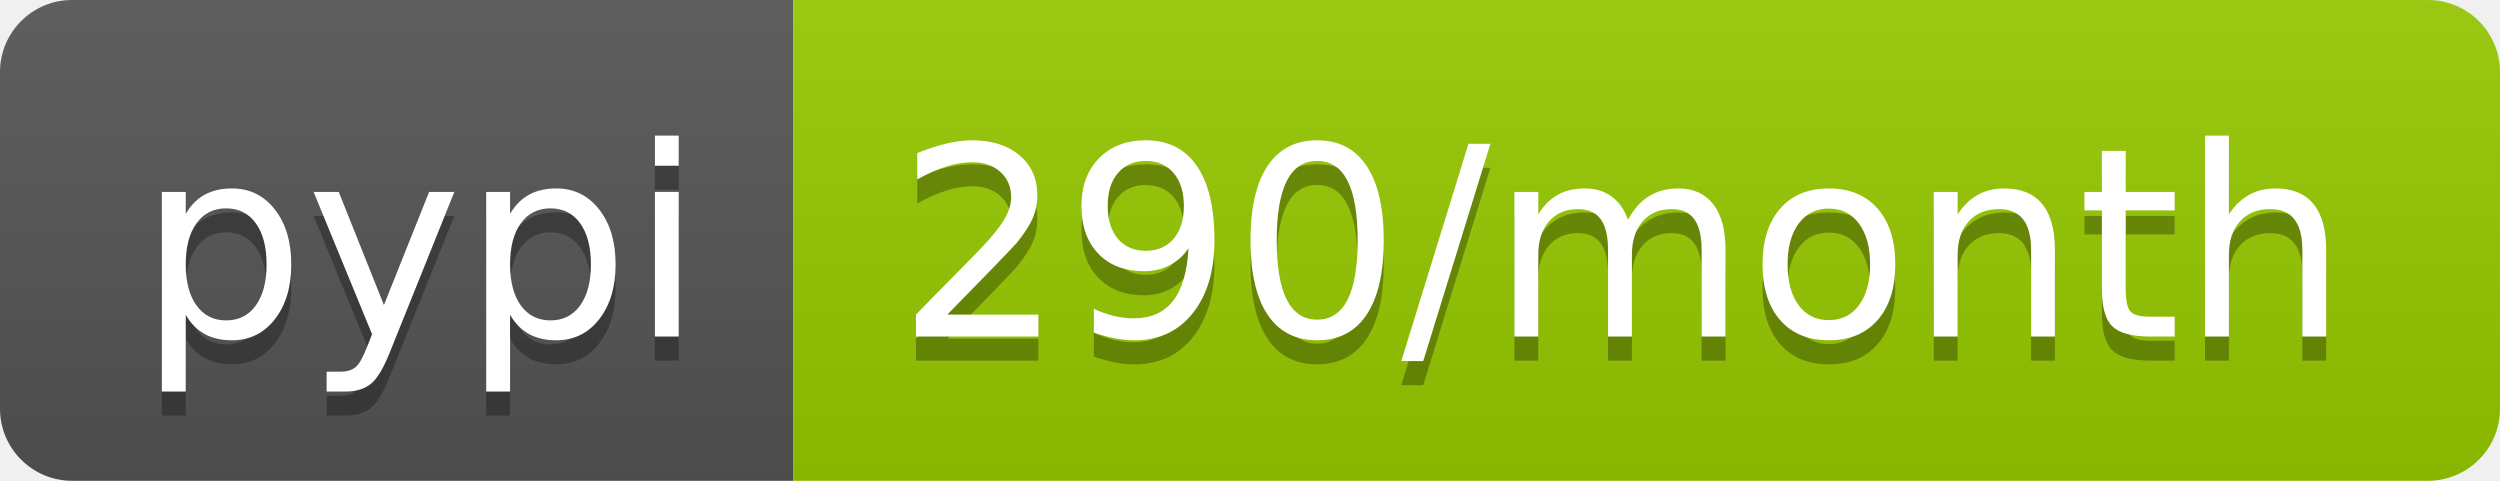
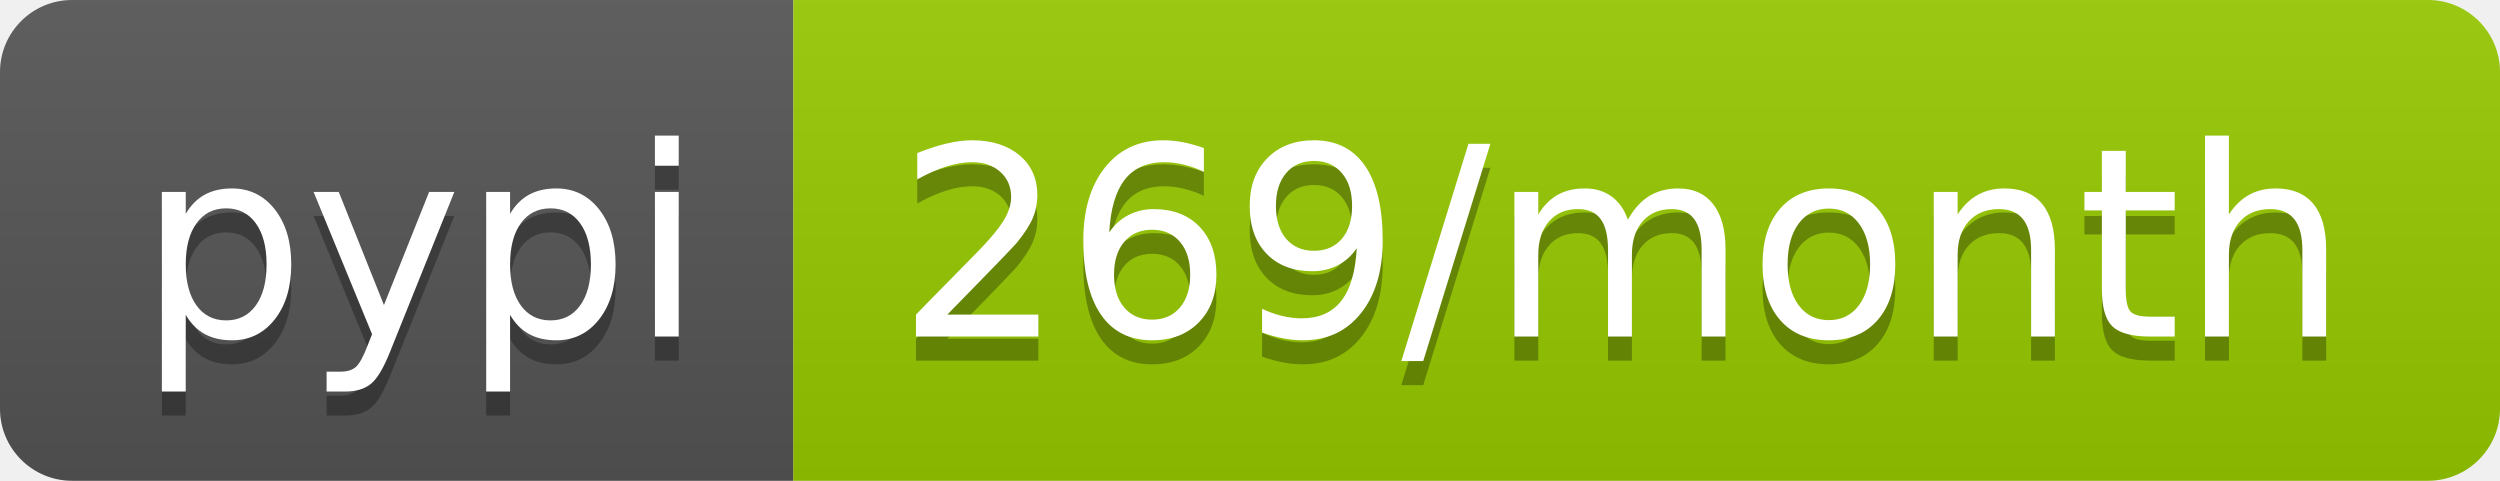
- <svg xmlns="http://www.w3.org/2000/svg" width="104" height="20" role="img" aria-label="pypi: 290/month">
+ <svg xmlns="http://www.w3.org/2000/svg" width="104" height="20" role="img" aria-label="pypi: 269/month">
  <linearGradient id="s" x2="0" y2="100%">
    <stop offset="0" stop-color="#bbb" stop-opacity=".1" />
    <stop offset="1" stop-opacity=".1" />
  </linearGradient>
  <clipPath id="r">
    <rect width="104" height="20" rx="3" fill="#fff" />
  </clipPath>
  <g clip-path="url(#r)">
    <rect width="33" height="20" fill="#555" />
    <rect x="33" width="71" height="20" fill="#97ca00" />
    <rect width="104" height="20" fill="url(#s)" />
  </g>
  <g fill="#fff" text-anchor="middle" font-family="Verdana,Geneva,DejaVu Sans,sans-serif" text-rendering="geometricPrecision" font-size="110">
    <text aria-hidden="true" x="175" y="150" fill="#010101" fill-opacity=".3" transform="scale(.1)" textLength="230">pypi</text>
    <text x="175" y="140" transform="scale(.1)" fill="#fff" textLength="230">pypi</text>
-     <text aria-hidden="true" x="675" y="150" fill="#010101" fill-opacity=".3" transform="scale(.1)" textLength="610">290/month</text>
-     <text x="675" y="140" transform="scale(.1)" fill="#fff" textLength="610">290/month</text>
+     <text aria-hidden="true" x="675" y="150" fill="#010101" fill-opacity=".3" transform="scale(.1)" textLength="610">269/month</text>
+     <text x="675" y="140" transform="scale(.1)" fill="#fff" textLength="610">269/month</text>
  </g>
</svg>
